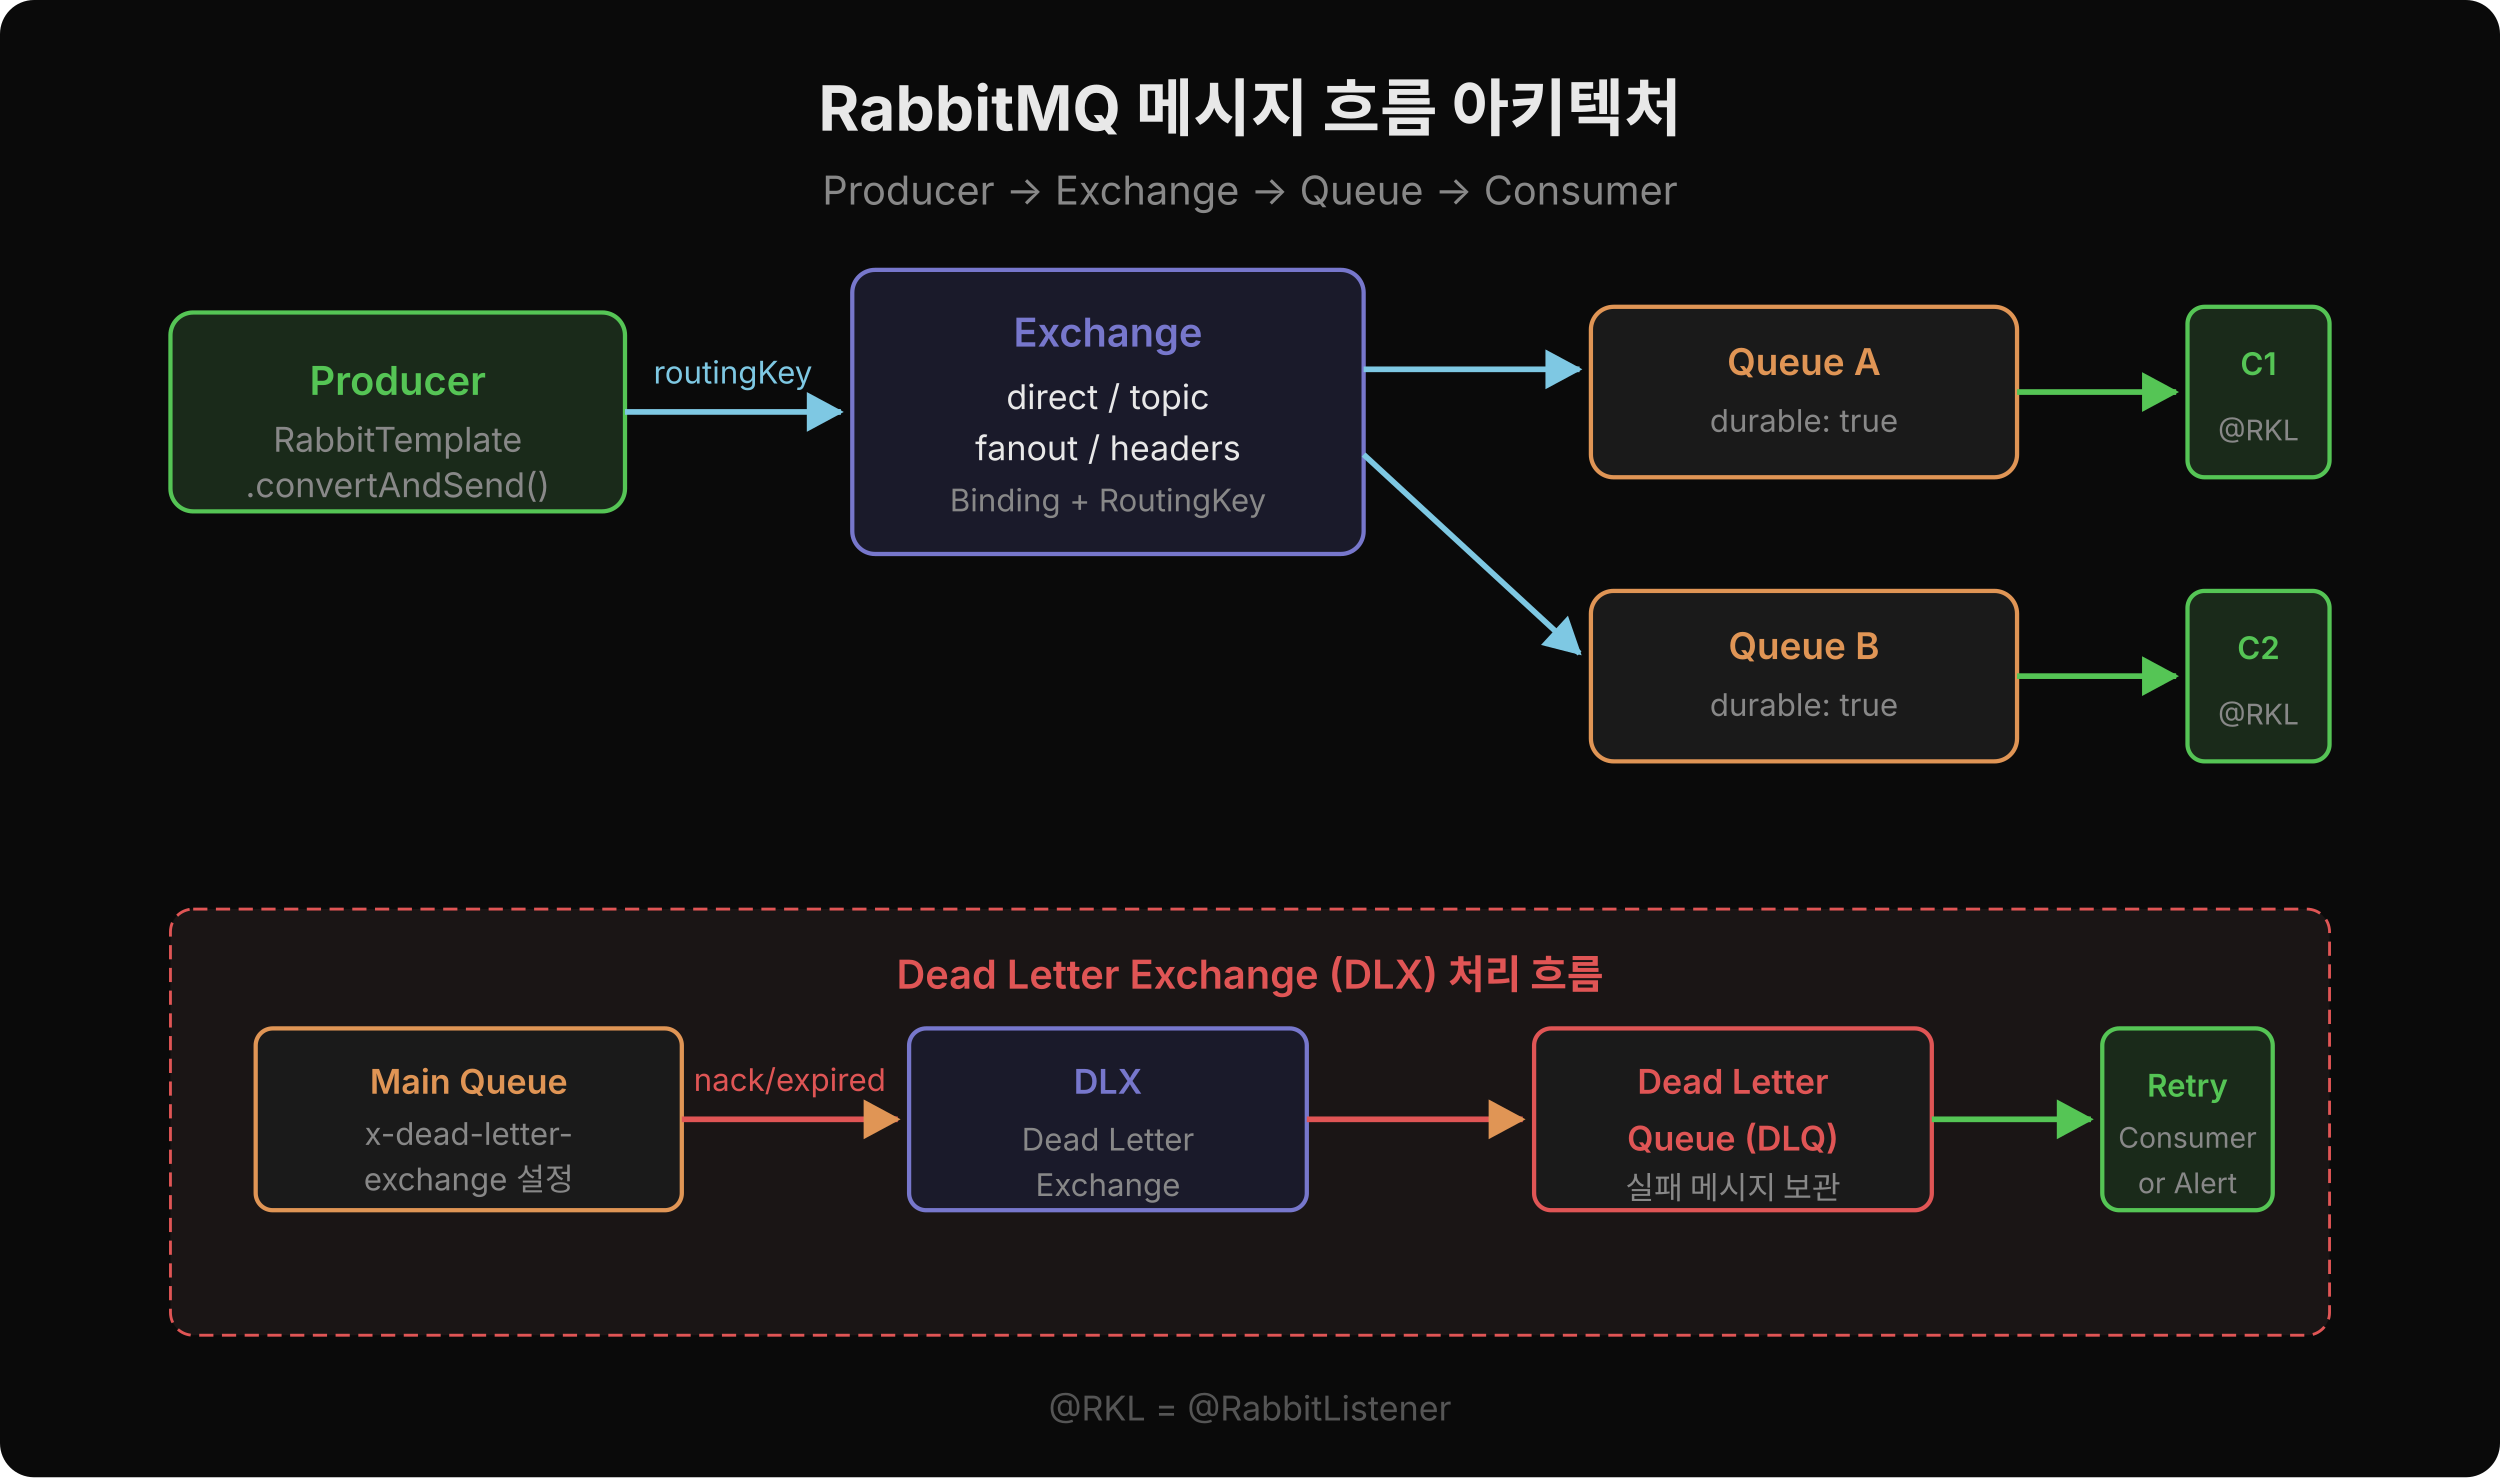
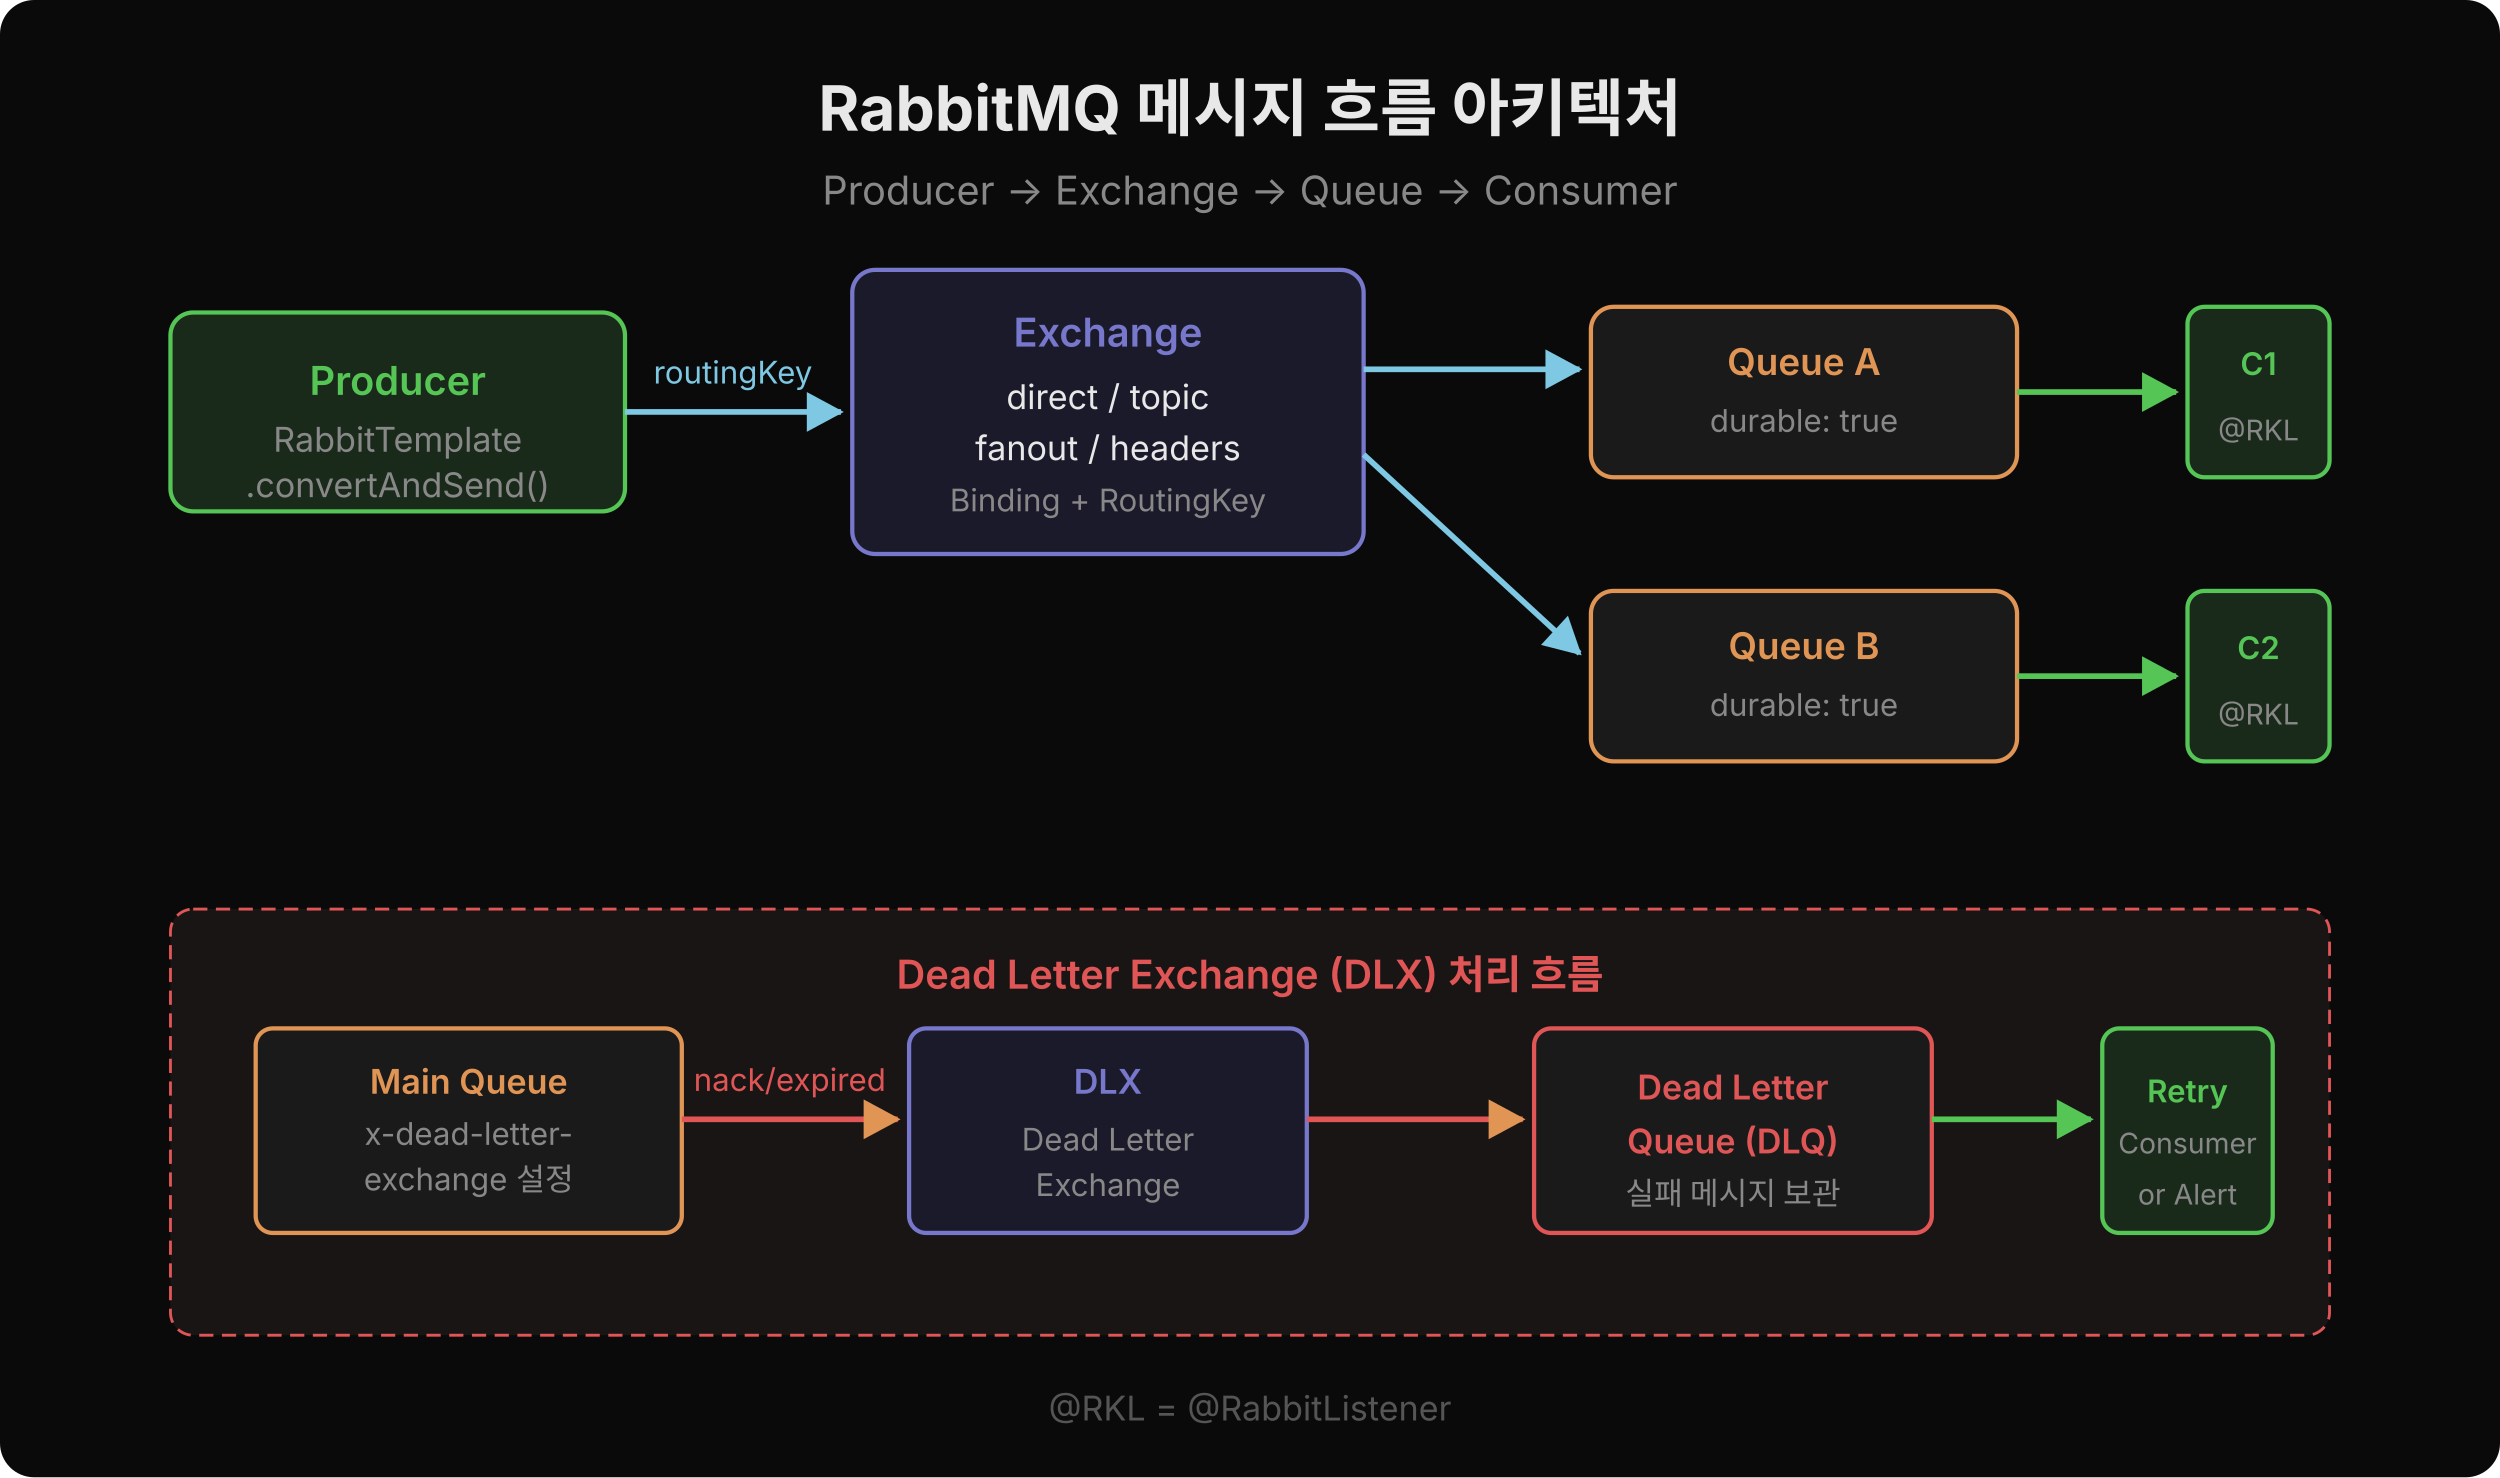
<svg xmlns="http://www.w3.org/2000/svg" width="880" height="520" viewBox="0 0 880 520">
  <defs>
    <marker id="arr-blue" viewBox="0 0 14 14" refX="12" refY="7" markerUnits="userSpaceOnUse" markerWidth="14" markerHeight="14" orient="auto">
      <path d="M 0 0 L 13 7 L 0 14 z" fill="#7ec8e3" />
    </marker>
    <marker id="arr-green" viewBox="0 0 14 14" refX="12" refY="7" markerUnits="userSpaceOnUse" markerWidth="14" markerHeight="14" orient="auto">
      <path d="M 0 0 L 13 7 L 0 14 z" fill="#55c555" />
    </marker>
    <marker id="arr-orange" viewBox="0 0 14 14" refX="12" refY="7" markerUnits="userSpaceOnUse" markerWidth="14" markerHeight="14" orient="auto">
      <path d="M 0 0 L 13 7 L 0 14 z" fill="#e09555" />
    </marker>
  </defs>
  <rect width="880" height="520" rx="12" fill="#0a0a0a" />
  <text x="440" y="46" font-family="'Wanted Sans Variable','Wanted Sans',-apple-system,sans-serif" font-size="22" font-weight="700" fill="#e8e8e8" text-anchor="middle">RabbitMQ 메시지 흐름 아키텍처</text>
  <text x="440" y="72" font-family="'Wanted Sans Variable','Wanted Sans',-apple-system,sans-serif" font-size="14" fill="#888" text-anchor="middle">Producer → Exchange → Queue → Consumer</text>
  <rect x="60" y="110" width="160" height="70" rx="8" fill="#1a2a1a" stroke="#55c555" stroke-width="1.5" />
  <text x="140" y="139" font-family="'Wanted Sans Variable','Wanted Sans',-apple-system,sans-serif" font-size="14" font-weight="600" fill="#55c555" text-anchor="middle">Producer</text>
  <text x="140" y="159" font-family="'Wanted Sans Variable','Wanted Sans',-apple-system,sans-serif" font-size="12" fill="#888" text-anchor="middle">RabbitTemplate</text>
  <text x="140" y="175" font-family="'Wanted Sans Variable','Wanted Sans',-apple-system,sans-serif" font-size="12" fill="#888" text-anchor="middle">.convertAndSend()</text>
  <line x1="220" y1="145" x2="296" y2="145" stroke="#7ec8e3" stroke-width="2" marker-end="url(#arr-blue)" />
  <text x="258" y="135" font-family="'Wanted Sans Variable','Wanted Sans',-apple-system,sans-serif" font-size="11" fill="#7ec8e3" text-anchor="middle">routingKey</text>
  <rect x="300" y="95" width="180" height="100" rx="8" fill="#1a1a2a" stroke="#7777cc" stroke-width="1.5" />
  <text x="390" y="122" font-family="'Wanted Sans Variable','Wanted Sans',-apple-system,sans-serif" font-size="14" font-weight="600" fill="#7777cc" text-anchor="middle">Exchange</text>
  <text x="390" y="144" font-family="'Wanted Sans Variable','Wanted Sans',-apple-system,sans-serif" font-size="12" fill="#e8e8e8" text-anchor="middle">direct / topic</text>
  <text x="390" y="162" font-family="'Wanted Sans Variable','Wanted Sans',-apple-system,sans-serif" font-size="12" fill="#e8e8e8" text-anchor="middle">fanout / headers</text>
  <text x="390" y="180" font-family="'Wanted Sans Variable','Wanted Sans',-apple-system,sans-serif" font-size="11" fill="#888" text-anchor="middle">Binding + RoutingKey</text>
  <line x1="480" y1="130" x2="556" y2="130" stroke="#7ec8e3" stroke-width="2" marker-end="url(#arr-blue)" />
  <line x1="480" y1="160" x2="556" y2="230" stroke="#7ec8e3" stroke-width="2" marker-end="url(#arr-blue)" />
  <rect x="560" y="108" width="150" height="60" rx="8" fill="#1a1a1a" stroke="#e09555" stroke-width="1.5" />
  <text x="635" y="132" font-family="'Wanted Sans Variable','Wanted Sans',-apple-system,sans-serif" font-size="13" font-weight="600" fill="#e09555" text-anchor="middle">Queue A</text>
  <text x="635" y="152" font-family="'Wanted Sans Variable','Wanted Sans',-apple-system,sans-serif" font-size="11" fill="#888" text-anchor="middle">durable: true</text>
  <rect x="560" y="208" width="150" height="60" rx="8" fill="#1a1a1a" stroke="#e09555" stroke-width="1.5" />
  <text x="635" y="232" font-family="'Wanted Sans Variable','Wanted Sans',-apple-system,sans-serif" font-size="13" font-weight="600" fill="#e09555" text-anchor="middle">Queue B</text>
  <text x="635" y="252" font-family="'Wanted Sans Variable','Wanted Sans',-apple-system,sans-serif" font-size="11" fill="#888" text-anchor="middle">durable: true</text>
  <line x1="710" y1="138" x2="766" y2="138" stroke="#55c555" stroke-width="2" marker-end="url(#arr-green)" />
  <line x1="710" y1="238" x2="766" y2="238" stroke="#55c555" stroke-width="2" marker-end="url(#arr-green)" />
  <rect x="770" y="108" width="50" height="60" rx="6" fill="#1a2a1a" stroke="#55c555" stroke-width="1.5" />
  <text x="795" y="132" font-family="'Wanted Sans Variable','Wanted Sans',-apple-system,sans-serif" font-size="11" font-weight="600" fill="#55c555" text-anchor="middle">C1</text>
  <text x="795" y="155" font-family="'Wanted Sans Variable','Wanted Sans',-apple-system,sans-serif" font-size="10" fill="#888" text-anchor="middle">@RKL</text>
  <rect x="770" y="208" width="50" height="60" rx="6" fill="#1a2a1a" stroke="#55c555" stroke-width="1.5" />
  <text x="795" y="232" font-family="'Wanted Sans Variable','Wanted Sans',-apple-system,sans-serif" font-size="11" font-weight="600" fill="#55c555" text-anchor="middle">C2</text>
  <text x="795" y="255" font-family="'Wanted Sans Variable','Wanted Sans',-apple-system,sans-serif" font-size="10" fill="#888" text-anchor="middle">@RKL</text>
  <rect x="60" y="320" width="760" height="150" rx="8" fill="#1a1515" stroke="#e05555" stroke-width="1" stroke-dasharray="5,3" />
  <text x="440" y="348" font-family="'Wanted Sans Variable','Wanted Sans',-apple-system,sans-serif" font-size="14" font-weight="600" fill="#e05555" text-anchor="middle">Dead Letter Exchange (DLX) 처리 흐름</text>
-   <rect x="90" y="362" width="150" height="64" rx="6" fill="#1a1a1a" stroke="#e09555" stroke-width="1.5" />
+   <rect x="90" y="362" width="150" height="72" rx="6" fill="#1a1a1a" stroke="#e09555" stroke-width="1.5" />
  <text x="165" y="385" font-family="'Wanted Sans Variable','Wanted Sans',-apple-system,sans-serif" font-size="12" font-weight="600" fill="#e09555" text-anchor="middle">Main Queue</text>
  <text x="165" y="403" font-family="'Wanted Sans Variable','Wanted Sans',-apple-system,sans-serif" font-size="11" fill="#888" text-anchor="middle">x-dead-letter-</text>
  <text x="165" y="419" font-family="'Wanted Sans Variable','Wanted Sans',-apple-system,sans-serif" font-size="11" fill="#888" text-anchor="middle">exchange 설정</text>
  <line x1="240" y1="394" x2="316" y2="394" stroke="#e05555" stroke-width="2" marker-end="url(#arr-orange)" />
  <text x="278" y="384" font-family="'Wanted Sans Variable','Wanted Sans',-apple-system,sans-serif" font-size="11" fill="#e05555" text-anchor="middle">nack/expired</text>
-   <rect x="320" y="362" width="140" height="64" rx="6" fill="#1a1a2a" stroke="#7777cc" stroke-width="1.5" />
+   <rect x="320" y="362" width="140" height="72" rx="6" fill="#1a1a2a" stroke="#7777cc" stroke-width="1.5" />
  <text x="390" y="385" font-family="'Wanted Sans Variable','Wanted Sans',-apple-system,sans-serif" font-size="12" font-weight="600" fill="#7777cc" text-anchor="middle">DLX</text>
  <text x="390" y="405" font-family="'Wanted Sans Variable','Wanted Sans',-apple-system,sans-serif" font-size="11" fill="#888" text-anchor="middle">Dead Letter</text>
  <text x="390" y="421" font-family="'Wanted Sans Variable','Wanted Sans',-apple-system,sans-serif" font-size="11" fill="#888" text-anchor="middle">Exchange</text>
  <line x1="460" y1="394" x2="536" y2="394" stroke="#e05555" stroke-width="2" marker-end="url(#arr-orange)" />
-   <rect x="540" y="362" width="140" height="64" rx="6" fill="#1a1a1a" stroke="#e05555" stroke-width="1.5" />
-   <text x="610" y="385" font-family="'Wanted Sans Variable','Wanted Sans',-apple-system,sans-serif" font-size="12" font-weight="600" fill="#e05555" text-anchor="middle">Dead Letter</text>
-   <text x="610" y="405" font-family="'Wanted Sans Variable','Wanted Sans',-apple-system,sans-serif" font-size="12" font-weight="600" fill="#e05555" text-anchor="middle">Queue (DLQ)</text>
-   <text x="610" y="422" font-family="'Wanted Sans Variable','Wanted Sans',-apple-system,sans-serif" font-size="11" fill="#888" text-anchor="middle">실패 메시지 보관</text>
+   <rect x="540" y="362" width="140" height="72" rx="6" fill="#1a1a1a" stroke="#e05555" stroke-width="1.5" />
+   <text x="610" y="387" font-family="'Wanted Sans Variable','Wanted Sans',-apple-system,sans-serif" font-size="12" font-weight="600" fill="#e05555" text-anchor="middle">Dead Letter</text>
+   <text x="610" y="406" font-family="'Wanted Sans Variable','Wanted Sans',-apple-system,sans-serif" font-size="12" font-weight="600" fill="#e05555" text-anchor="middle">Queue (DLQ)</text>
+   <text x="610" y="424" font-family="'Wanted Sans Variable','Wanted Sans',-apple-system,sans-serif" font-size="11" fill="#888" text-anchor="middle">실패 메시지 보관</text>
  <line x1="680" y1="394" x2="736" y2="394" stroke="#55c555" stroke-width="2" marker-end="url(#arr-green)" />
-   <rect x="740" y="362" width="60" height="64" rx="6" fill="#1a2a1a" stroke="#55c555" stroke-width="1.5" />
-   <text x="770" y="386" font-family="'Wanted Sans Variable','Wanted Sans',-apple-system,sans-serif" font-size="11" font-weight="600" fill="#55c555" text-anchor="middle">Retry</text>
-   <text x="770" y="404" font-family="'Wanted Sans Variable','Wanted Sans',-apple-system,sans-serif" font-size="10" fill="#888" text-anchor="middle">Consumer</text>
-   <text x="770" y="420" font-family="'Wanted Sans Variable','Wanted Sans',-apple-system,sans-serif" font-size="10" fill="#888" text-anchor="middle">or Alert</text>
+   <rect x="740" y="362" width="60" height="72" rx="6" fill="#1a2a1a" stroke="#55c555" stroke-width="1.5" />
+   <text x="770" y="388" font-family="'Wanted Sans Variable','Wanted Sans',-apple-system,sans-serif" font-size="11" font-weight="600" fill="#55c555" text-anchor="middle">Retry</text>
+   <text x="770" y="406" font-family="'Wanted Sans Variable','Wanted Sans',-apple-system,sans-serif" font-size="10" fill="#888" text-anchor="middle">Consumer</text>
+   <text x="770" y="424" font-family="'Wanted Sans Variable','Wanted Sans',-apple-system,sans-serif" font-size="10" fill="#888" text-anchor="middle">or Alert</text>
  <text x="440" y="500" font-family="'Wanted Sans Variable','Wanted Sans',-apple-system,sans-serif" font-size="12" fill="#555" text-anchor="middle">@RKL = @RabbitListener</text>
</svg>
